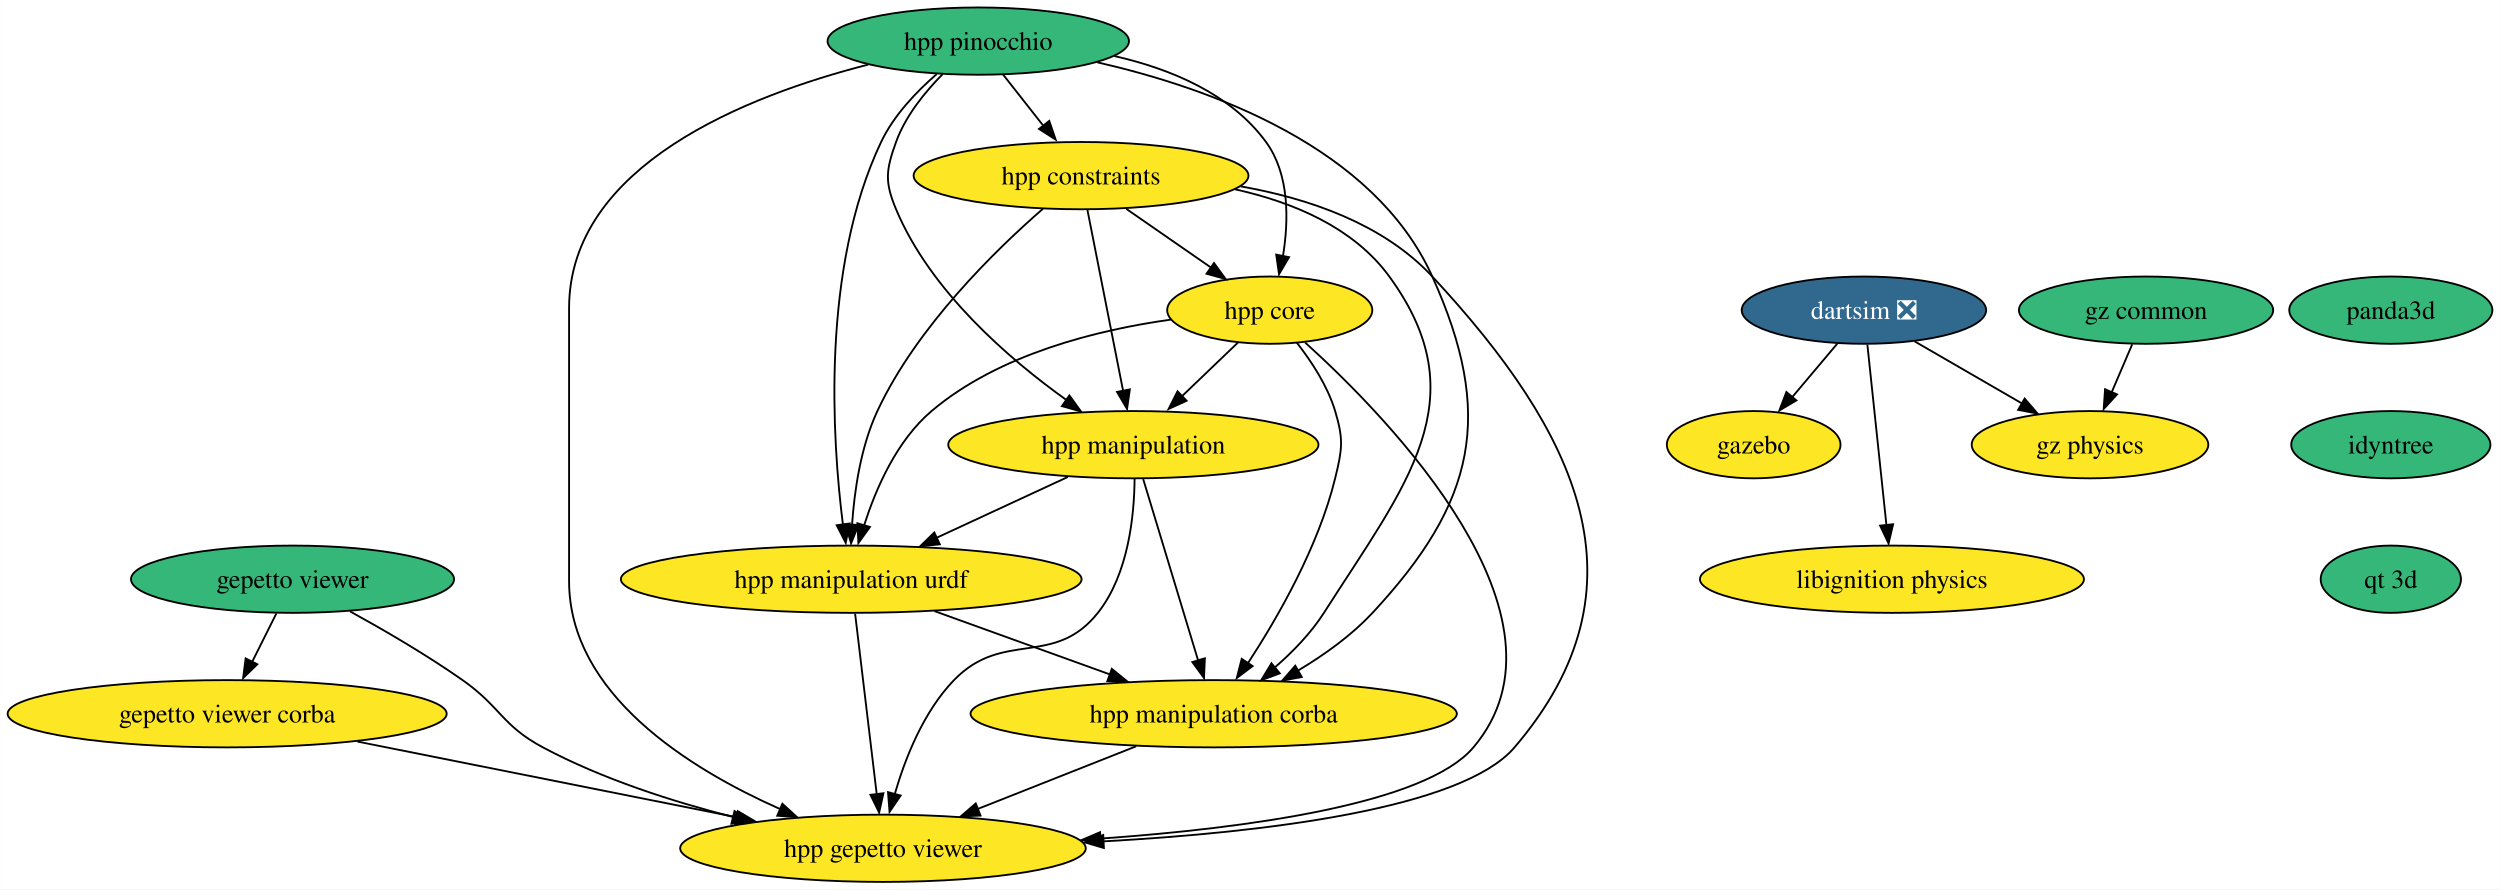
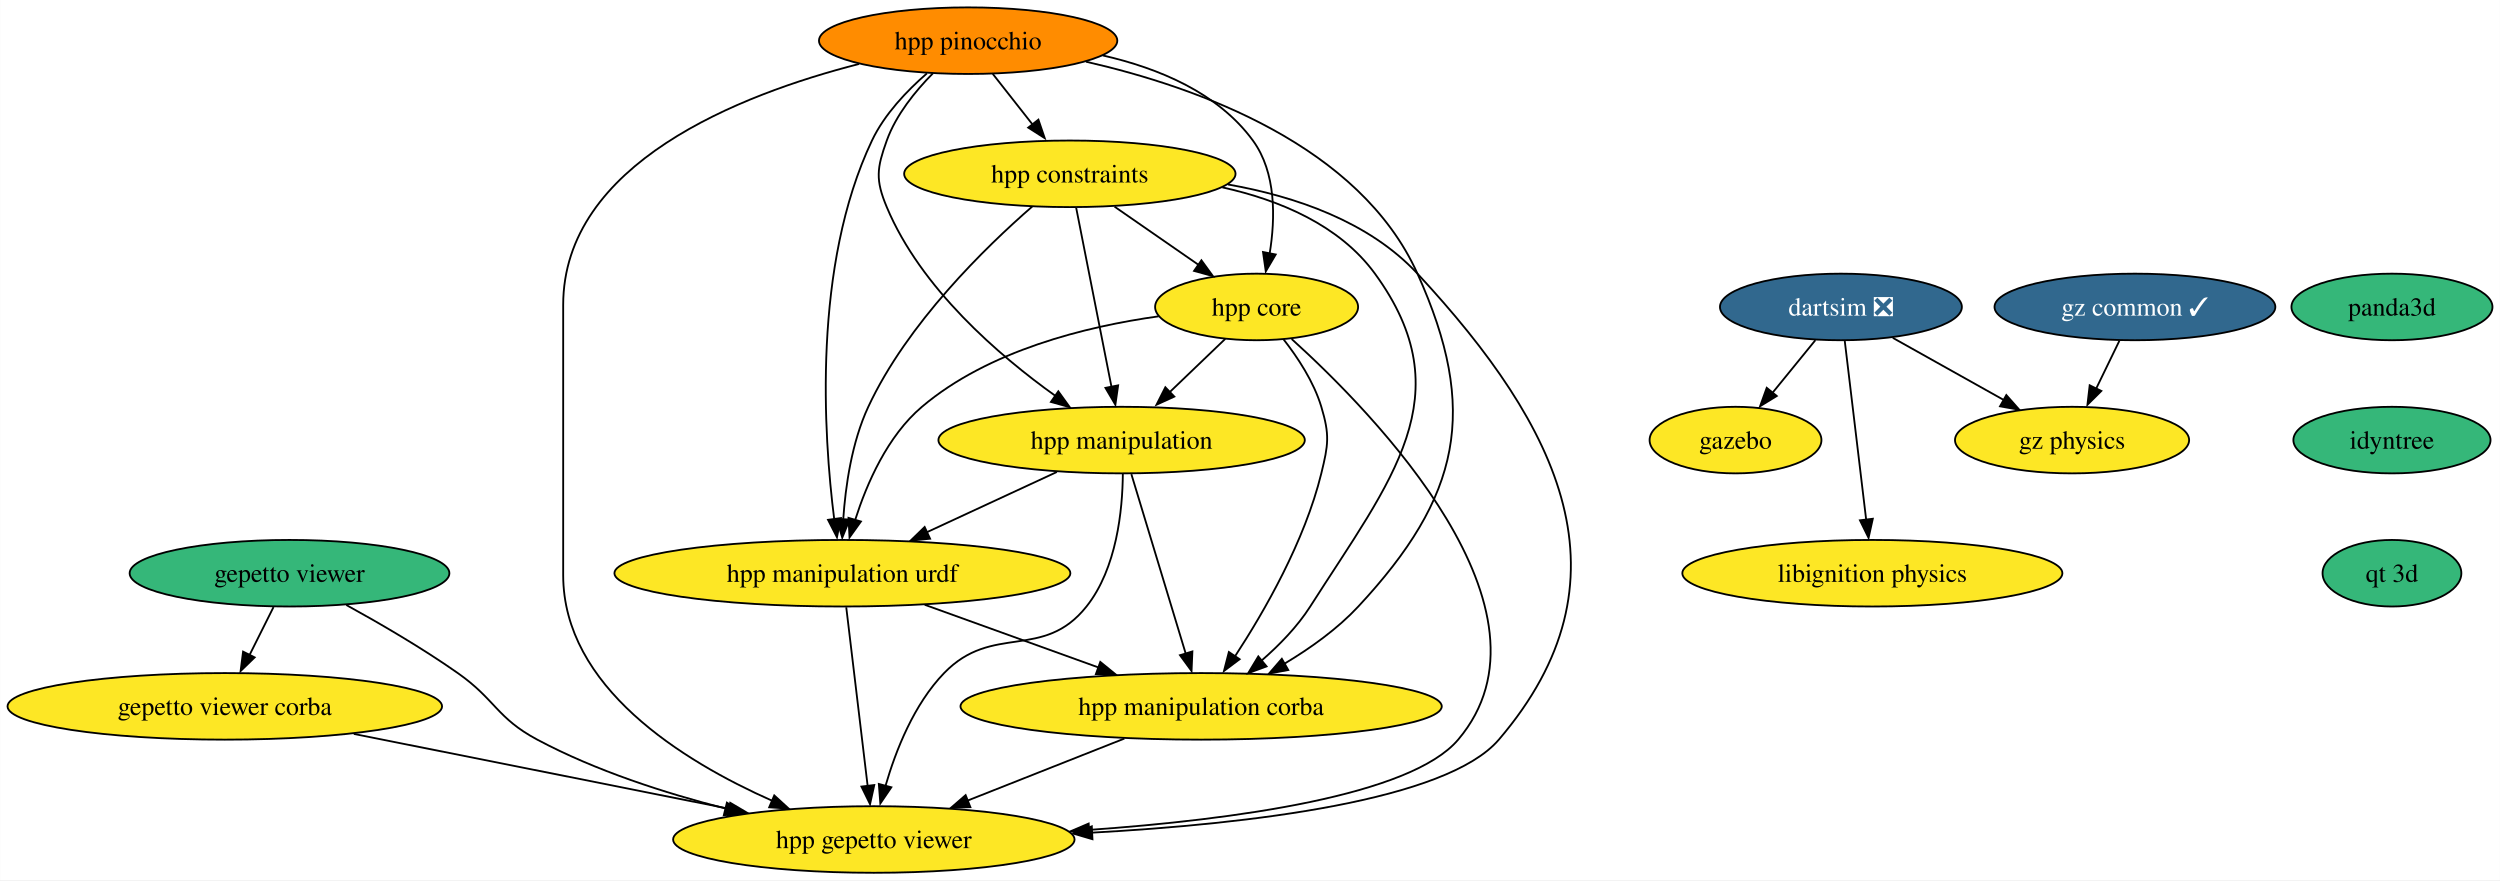
- <svg xmlns="http://www.w3.org/2000/svg" xmlns:xlink="http://www.w3.org/1999/xlink" width="1338pt" height="476pt" viewBox="0.00 0.00 1337.86 476.00">
+ <svg xmlns="http://www.w3.org/2000/svg" xmlns:xlink="http://www.w3.org/1999/xlink" width="1352pt" height="476pt" viewBox="0.00 0.00 1351.86 476.00">
  <g id="graph0" class="graph" transform="scale(1 1) rotate(0) translate(4 472)">
-     <polygon fill="white" stroke="none" points="-4,4 -4,-472 1333.86,-472 1333.86,4 -4,4" />
+     <polygon fill="white" stroke="none" points="-4,4 -4,-472 1347.86,-472 1347.86,4 -4,4" />
    <g id="node1" class="node">
      <g id="a_node1">
        <a xlink:href="https://github.com/conda-forge/gazebo-feedstock" xlink:title="gazebo">
          <ellipse fill="#fde725" stroke="black" cx="934.5" cy="-234" rx="46.47" ry="18" />
          <text text-anchor="middle" x="934.5" y="-229.32" font-family="Times,serif" font-size="14.00">gazebo</text>
        </a>
      </g>
    </g>
    <g id="node2" class="node">
      <g id="a_node2">
        <a xlink:href="https://github.com/conda-forge/libignition-physics-feedstock" xlink:title="libignition physics">
          <ellipse fill="#fde725" stroke="black" cx="1008.5" cy="-162" rx="102.77" ry="18" />
          <text text-anchor="middle" x="1008.5" y="-157.32" font-family="Times,serif" font-size="14.00">libignition physics</text>
        </a>
      </g>
    </g>
    <g id="node3" class="node">
      <g id="a_node3">
        <a xlink:href="https://github.com/conda-forge/dartsim-feedstock/pull/41" xlink:title="dartsim ❎">
-           <ellipse fill="#31688e" stroke="black" cx="993.5" cy="-306" rx="65.41" ry="18" />
-           <text text-anchor="middle" x="993.5" y="-301.32" font-family="Times,serif" font-size="14.00" fill="white">dartsim ❎</text>
+           <ellipse fill="#31688e" stroke="black" cx="991.5" cy="-306" rx="65.41" ry="18" />
+           <text text-anchor="middle" x="991.5" y="-301.32" font-family="Times,serif" font-size="14.00" fill="white">dartsim ❎</text>
        </a>
      </g>
    </g>
    <g id="edge1" class="edge">
-       <path fill="none" stroke="black" d="M979.22,-288.05C972.01,-279.5 963.13,-268.97 955.2,-259.56" />
-       <polygon fill="black" stroke="black" points="957.36,-257.7 948.24,-252.31 952.01,-262.21 957.36,-257.7" />
+       <path fill="none" stroke="black" d="M977.7,-288.05C970.74,-279.5 962.16,-268.97 954.49,-259.56" />
+       <polygon fill="black" stroke="black" points="956.8,-257.85 947.78,-252.31 951.38,-262.27 956.8,-257.85" />
    </g>
    <g id="edge2" class="edge">
-       <path fill="none" stroke="black" d="M995.34,-287.59C997.88,-263.5 1002.5,-219.75 1005.54,-191.03" />
-       <polygon fill="black" stroke="black" points="1009.12,-191.42 1006.69,-181.11 1002.16,-190.69 1009.12,-191.42" />
+       <path fill="none" stroke="black" d="M993.58,-287.59C996.48,-263.4 1001.75,-219.36 1005.19,-190.65" />
+       <polygon fill="black" stroke="black" points="1008.74,-191.46 1006.45,-181.11 1001.79,-190.62 1008.74,-191.46" />
    </g>
    <g id="node4" class="node">
      <g id="a_node4">
        <a xlink:href="https://github.com/conda-forge/gz-physics-feedstock" xlink:title="gz physics">
-           <ellipse fill="#fde725" stroke="black" cx="1114.5" cy="-234" rx="63.31" ry="18" />
-           <text text-anchor="middle" x="1114.5" y="-229.32" font-family="Times,serif" font-size="14.00">gz physics</text>
+           <ellipse fill="#fde725" stroke="black" cx="1116.5" cy="-234" rx="63.31" ry="18" />
+           <text text-anchor="middle" x="1116.5" y="-229.32" font-family="Times,serif" font-size="14.00">gz physics</text>
        </a>
      </g>
    </g>
    <g id="edge3" class="edge">
-       <path fill="none" stroke="black" d="M1020.65,-289.29C1037.62,-279.47 1059.68,-266.71 1078.15,-256.03" />
-       <polygon fill="black" stroke="black" points="1079.53,-258.69 1086.43,-250.66 1076.03,-252.63 1079.53,-258.69" />
+       <path fill="none" stroke="black" d="M1019.55,-289.29C1037.28,-279.36 1060.4,-266.41 1079.61,-255.66" />
+       <polygon fill="black" stroke="black" points="1080.95,-258.36 1087.97,-250.42 1077.53,-252.25 1080.95,-258.36" />
    </g>
    <g id="node5" class="node">
      <g id="a_node5">
        <a xlink:href="https://github.com/conda-forge/gepetto-viewer-feedstock" xlink:title="gepetto viewer">
          <ellipse fill="#35b779" stroke="black" cx="152.5" cy="-162" rx="86.46" ry="18" />
          <text text-anchor="middle" x="152.5" y="-157.32" font-family="Times,serif" font-size="14.00">gepetto viewer</text>
        </a>
      </g>
    </g>
    <g id="node6" class="node">
      <g id="a_node6">
        <a xlink:href="https://github.com/conda-forge/gepetto-viewer-corba-feedstock" xlink:title="gepetto viewer corba">
          <ellipse fill="#fde725" stroke="black" cx="117.5" cy="-90" rx="117.5" ry="18" />
          <text text-anchor="middle" x="117.5" y="-85.33" font-family="Times,serif" font-size="14.00">gepetto viewer corba</text>
        </a>
      </g>
    </g>
    <g id="edge4" class="edge">
      <path fill="none" stroke="black" d="M143.85,-143.7C139.95,-135.9 135.25,-126.51 130.91,-117.83" />
      <polygon fill="black" stroke="black" points="133.65,-116.48 126.05,-109.1 127.39,-119.61 133.65,-116.48" />
    </g>
    <g id="node7" class="node">
      <g id="a_node7">
        <a xlink:href="https://github.com/conda-forge/hpp-gepetto-viewer-feedstock" xlink:title="hpp gepetto viewer">
          <ellipse fill="#fde725" stroke="black" cx="468.5" cy="-18" rx="108.55" ry="18" />
          <text text-anchor="middle" x="468.5" y="-13.32" font-family="Times,serif" font-size="14.00">hpp gepetto viewer</text>
        </a>
      </g>
    </g>
    <g id="edge5" class="edge">
      <path fill="none" stroke="black" d="M183.21,-144.82C201.24,-134.91 224.2,-121.55 243.5,-108 263.9,-93.68 264.51,-83.73 286.5,-72 318.07,-55.15 355.65,-43.06 388.45,-34.71" />
      <polygon fill="black" stroke="black" points="389.04,-37.93 397.91,-32.13 387.37,-31.13 389.04,-37.93" />
    </g>
    <g id="edge6" class="edge">
      <path fill="none" stroke="black" d="M187.26,-75.09C245.82,-63.41 329.43,-46.73 390.25,-34.6" />
      <polygon fill="black" stroke="black" points="390.83,-37.86 399.95,-32.47 389.46,-30.99 390.83,-37.86" />
    </g>
    <g id="node8" class="node">
      <g id="a_node8">
        <a xlink:href="https://github.com/conda-forge/panda3d-feedstock" xlink:title="panda3d">
-           <ellipse fill="#35b779" stroke="black" cx="1275.5" cy="-306" rx="54.36" ry="18" />
-           <text text-anchor="middle" x="1275.5" y="-301.32" font-family="Times,serif" font-size="14.00">panda3d</text>
+           <ellipse fill="#35b779" stroke="black" cx="1289.5" cy="-306" rx="54.36" ry="18" />
+           <text text-anchor="middle" x="1289.5" y="-301.32" font-family="Times,serif" font-size="14.00">panda3d</text>
        </a>
      </g>
    </g>
    <g id="node9" class="node">
      <g id="a_node9">
        <a xlink:href="https://github.com/conda-forge/idyntree-feedstock" xlink:title="idyntree">
-           <ellipse fill="#35b779" stroke="black" cx="1275.5" cy="-234" rx="53.31" ry="18" />
-           <text text-anchor="middle" x="1275.5" y="-229.32" font-family="Times,serif" font-size="14.00">idyntree</text>
+           <ellipse fill="#35b779" stroke="black" cx="1289.5" cy="-234" rx="53.31" ry="18" />
+           <text text-anchor="middle" x="1289.5" y="-229.32" font-family="Times,serif" font-size="14.00">idyntree</text>
        </a>
      </g>
    </g>
    <g id="node16" class="node">
      <g id="a_node16">
        <a xlink:href="https://github.com/conda-forge/qt-3d-feedstock" xlink:title="qt 3d">
-           <ellipse fill="#35b779" stroke="black" cx="1275.5" cy="-162" rx="37.53" ry="18" />
-           <text text-anchor="middle" x="1275.5" y="-157.32" font-family="Times,serif" font-size="14.00">qt 3d</text>
+           <ellipse fill="#35b779" stroke="black" cx="1289.5" cy="-162" rx="37.53" ry="18" />
+           <text text-anchor="middle" x="1289.5" y="-157.32" font-family="Times,serif" font-size="14.00">qt 3d</text>
        </a>
      </g>
    </g>
    <g id="node10" class="node">
      <g id="a_node10">
        <a xlink:href="https://github.com/conda-forge/hpp-core-feedstock" xlink:title="hpp core">
          <ellipse fill="#fde725" stroke="black" cx="675.5" cy="-306" rx="54.89" ry="18" />
          <text text-anchor="middle" x="675.5" y="-301.32" font-family="Times,serif" font-size="14.00">hpp core</text>
        </a>
      </g>
    </g>
    <g id="edge8" class="edge">
      <path fill="none" stroke="black" d="M694.45,-288.67C739.19,-248.21 843.35,-141.54 784.5,-72 758.88,-41.72 663.75,-28.73 584.5,-23.16" />
      <polygon fill="black" stroke="black" points="585.14,-19.63 574.93,-22.46 584.68,-26.62 585.14,-19.63" />
    </g>
    <g id="node11" class="node">
      <g id="a_node11">
        <a xlink:href="https://github.com/conda-forge/hpp-manipulation-urdf-feedstock" xlink:title="hpp manipulation urdf">
          <ellipse fill="#fde725" stroke="black" cx="451.5" cy="-162" rx="123.29" ry="18" />
          <text text-anchor="middle" x="451.5" y="-157.32" font-family="Times,serif" font-size="14.00">hpp manipulation urdf</text>
        </a>
      </g>
    </g>
    <g id="edge9" class="edge">
      <path fill="none" stroke="black" d="M622.54,-300.94C583.25,-295.44 530.48,-282.48 494.5,-252 475.91,-236.26 464.72,-210.61 458.43,-190.89" />
      <polygon fill="black" stroke="black" points="461.52,-189.97 455.35,-181.36 454.8,-191.94 461.52,-189.97" />
    </g>
    <g id="node12" class="node">
      <g id="a_node12">
        <a xlink:href="https://github.com/conda-forge/hpp-manipulation-feedstock" xlink:title="hpp manipulation">
          <ellipse fill="#fde725" stroke="black" cx="602.5" cy="-234" rx="99.08" ry="18" />
          <text text-anchor="middle" x="602.5" y="-229.32" font-family="Times,serif" font-size="14.00">hpp manipulation</text>
        </a>
      </g>
    </g>
    <g id="edge10" class="edge">
      <path fill="none" stroke="black" d="M658.57,-288.76C649.53,-280.1 638.21,-269.25 628.12,-259.57" />
      <polygon fill="black" stroke="black" points="631,-257.52 621.36,-253.12 626.15,-262.57 631,-257.52" />
    </g>
    <g id="node13" class="node">
      <g id="a_node13">
        <a xlink:href="https://github.com/conda-forge/hpp-manipulation-corba-feedstock" xlink:title="hpp manipulation corba">
          <ellipse fill="#fde725" stroke="black" cx="645.5" cy="-90" rx="130.13" ry="18" />
          <text text-anchor="middle" x="645.5" y="-85.33" font-family="Times,serif" font-size="14.00">hpp manipulation corba</text>
        </a>
      </g>
    </g>
    <g id="edge11" class="edge">
      <path fill="none" stroke="black" d="M689.95,-288.64C697.69,-278.77 706.44,-265.52 710.5,-252 715.1,-236.68 714.3,-231.54 710.5,-216 701.52,-179.29 679.71,-141.37 663.82,-117.06" />
      <polygon fill="black" stroke="black" points="666.32,-115.5 657.85,-109.13 660.5,-119.39 666.32,-115.5" />
    </g>
    <g id="edge12" class="edge">
      <path fill="none" stroke="black" d="M453.58,-143.59C456.48,-119.4 461.75,-75.36 465.19,-46.65" />
      <polygon fill="black" stroke="black" points="468.74,-47.46 466.45,-37.11 461.79,-46.62 468.74,-47.46" />
    </g>
    <g id="edge13" class="edge">
      <path fill="none" stroke="black" d="M496.01,-144.94C523.92,-134.87 560.15,-121.8 589.94,-111.05" />
      <polygon fill="black" stroke="black" points="590.97,-114.04 599.19,-107.35 588.59,-107.45 590.97,-114.04" />
    </g>
    <g id="edge14" class="edge">
      <path fill="none" stroke="black" d="M603.16,-215.7C603,-196.23 599.92,-164.65 583.5,-144 559.98,-114.43 532.76,-135.16 506.5,-108 490.2,-91.14 480.37,-66.2 474.81,-47.01" />
      <polygon fill="black" stroke="black" points="477.96,-46.24 472.01,-37.48 471.2,-48.04 477.96,-46.24" />
    </g>
    <g id="edge15" class="edge">
      <path fill="none" stroke="black" d="M567.48,-216.76C546.53,-207.05 519.68,-194.61 497.09,-184.14" />
      <polygon fill="black" stroke="black" points="498.92,-180.66 488.38,-179.63 495.98,-187.01 498.92,-180.66" />
    </g>
    <g id="edge16" class="edge">
      <path fill="none" stroke="black" d="M607.77,-215.59C615.13,-191.29 628.55,-146.97 637.24,-118.27" />
      <polygon fill="black" stroke="black" points="640.77,-119.7 640.32,-109.11 634.07,-117.67 640.77,-119.7" />
    </g>
    <g id="edge17" class="edge">
      <path fill="none" stroke="black" d="M604,-72.59C578.63,-62.56 546,-49.65 519.12,-39.02" />
      <polygon fill="black" stroke="black" points="520.71,-35.49 510.13,-35.07 518.14,-42 520.71,-35.49" />
    </g>
    <g id="node14" class="node">
      <g id="a_node14">
        <a xlink:href="https://github.com/conda-forge/hpp-constraints-feedstock" xlink:title="hpp constraints">
          <ellipse fill="#fde725" stroke="black" cx="574.5" cy="-378" rx="89.61" ry="18" />
          <text text-anchor="middle" x="574.5" y="-373.32" font-family="Times,serif" font-size="14.00">hpp constraints</text>
        </a>
      </g>
    </g>
    <g id="edge18" class="edge">
      <path fill="none" stroke="black" d="M660.05,-372.23C696.38,-365.81 736.3,-352.2 762.5,-324 839.87,-240.69 880.4,-158.4 806.5,-72 778.31,-39.05 672.33,-26.44 586.46,-21.7" />
      <polygon fill="black" stroke="black" points="586.73,-18.15 576.56,-21.13 586.37,-25.14 586.73,-18.15" />
    </g>
    <g id="edge19" class="edge">
      <path fill="none" stroke="black" d="M598.69,-360.23C612.32,-350.79 629.49,-338.88 644.15,-328.73" />
      <polygon fill="black" stroke="black" points="645.66,-331.24 651.89,-322.67 641.67,-325.49 645.66,-331.24" />
    </g>
    <g id="edge20" class="edge">
      <path fill="none" stroke="black" d="M554.2,-360.34C528.93,-338.36 486.56,-297.14 465.5,-252 456.56,-232.84 453.16,-209.1 451.94,-190.96" />
      <polygon fill="black" stroke="black" points="455.4,-191.04 451.42,-181.21 448.4,-191.37 455.4,-191.04" />
    </g>
    <g id="edge21" class="edge">
      <path fill="none" stroke="black" d="M577.93,-359.59C582.7,-335.4 591.38,-291.36 597.05,-262.65" />
      <polygon fill="black" stroke="black" points="600.62,-263.6 599.12,-253.11 593.76,-262.24 600.62,-263.6" />
    </g>
    <g id="edge22" class="edge">
      <path fill="none" stroke="black" d="M656.98,-370.67C688,-363.79 720.35,-350.26 739.5,-324 787.51,-258.15 748.32,-212.71 704.5,-144 697.57,-133.14 687.82,-123.13 678.24,-114.81" />
      <polygon fill="black" stroke="black" points="680.88,-111.62 670.94,-107.95 676.42,-117.02 680.88,-111.62" />
    </g>
    <g id="node15" class="node">
      <g id="a_node15">
        <a xlink:href="https://github.com/conda-forge/hpp-pinocchio-feedstock" xlink:title="hpp pinocchio">
-           <ellipse fill="#35b779" stroke="black" cx="519.5" cy="-450" rx="80.67" ry="18" />
+           <ellipse fill="#ff8c00" stroke="black" cx="519.5" cy="-450" rx="80.67" ry="18" />
          <text text-anchor="middle" x="519.5" y="-445.32" font-family="Times,serif" font-size="14.00">hpp pinocchio</text>
        </a>
      </g>
    </g>
    <g id="edge23" class="edge">
      <path fill="none" stroke="black" d="M460.52,-437.41C395.66,-420.82 300.5,-383.47 300.5,-307 300.5,-307 300.5,-307 300.5,-161 300.5,-100.62 364.58,-60.66 413.59,-38.92" />
      <polygon fill="black" stroke="black" points="414.66,-41.84 422.48,-34.69 411.91,-35.41 414.66,-41.84" />
    </g>
    <g id="edge24" class="edge">
      <path fill="none" stroke="black" d="M592.33,-442.01C622.44,-435.15 654.65,-421.8 673.5,-396 686.17,-378.66 685.67,-353.92 682.57,-334.93" />
      <polygon fill="black" stroke="black" points="685.83,-334.37 680.46,-325.23 678.96,-335.72 685.83,-334.37" />
    </g>
    <g id="edge25" class="edge">
      <path fill="none" stroke="black" d="M497.22,-432.32C486.37,-422.91 474.24,-410.21 467.5,-396 435.34,-328.27 441.29,-236.83 447.07,-191.26" />
      <polygon fill="black" stroke="black" points="450.67,-191.83 448.56,-181.45 443.73,-190.88 450.67,-191.83" />
    </g>
    <g id="edge26" class="edge">
      <path fill="none" stroke="black" d="M500.48,-432.38C491.01,-422.82 480.53,-409.95 475.5,-396 470.07,-380.95 469.32,-374.76 475.5,-360 493.88,-316.11 536.02,-279.83 566.74,-257.87" />
      <polygon fill="black" stroke="black" points="568.26,-260.38 574.46,-251.79 564.26,-254.63 568.26,-260.38" />
    </g>
    <g id="edge27" class="edge">
      <path fill="none" stroke="black" d="M583.22,-438.64C644.17,-424.73 731.29,-393.2 762.5,-324 795.9,-249.93 785.85,-203.48 730.5,-144 719.24,-131.9 704.62,-121.47 690.69,-113.15" />
      <polygon fill="black" stroke="black" points="692.62,-109.66 682.2,-107.73 689.15,-115.73 692.62,-109.66" />
    </g>
    <g id="edge28" class="edge">
      <path fill="none" stroke="black" d="M532.81,-432.05C539.27,-423.84 547.16,-413.79 554.34,-404.66" />
      <polygon fill="black" stroke="black" points="557.5,-407.3 560.92,-397.28 551.99,-402.98 557.5,-407.3" />
    </g>
    <g id="node17" class="node">
      <g id="a_node17">
-         <a xlink:href="https://github.com/conda-forge/gz-common-feedstock" xlink:title="gz common">
-           <ellipse fill="#35b779" stroke="black" cx="1144.5" cy="-306" rx="68.04" ry="18" />
-           <text text-anchor="middle" x="1144.5" y="-301.32" font-family="Times,serif" font-size="14.00">gz common</text>
+         <a xlink:href="https://github.com/conda-forge/gz-common-feedstock/pull/23" xlink:title="gz common ✓">
+           <ellipse fill="#31688e" stroke="black" cx="1150.5" cy="-306" rx="75.94" ry="18" />
+           <text text-anchor="middle" x="1150.5" y="-301.32" font-family="Times,serif" font-size="14.00" fill="white">gz common ✓</text>
        </a>
      </g>
    </g>
    <g id="edge30" class="edge">
-       <path fill="none" stroke="black" d="M1137.08,-287.7C1133.78,-279.98 1129.8,-270.71 1126.12,-262.11" />
-       <polygon fill="black" stroke="black" points="1128.98,-260.92 1121.83,-253.1 1122.55,-263.67 1128.98,-260.92" />
+       <path fill="none" stroke="black" d="M1142.09,-287.7C1138.31,-279.9 1133.74,-270.51 1129.53,-261.83" />
+       <polygon fill="black" stroke="black" points="1132.32,-260.57 1124.81,-253.1 1126.03,-263.63 1132.32,-260.57" />
    </g>
  </g>
</svg>
